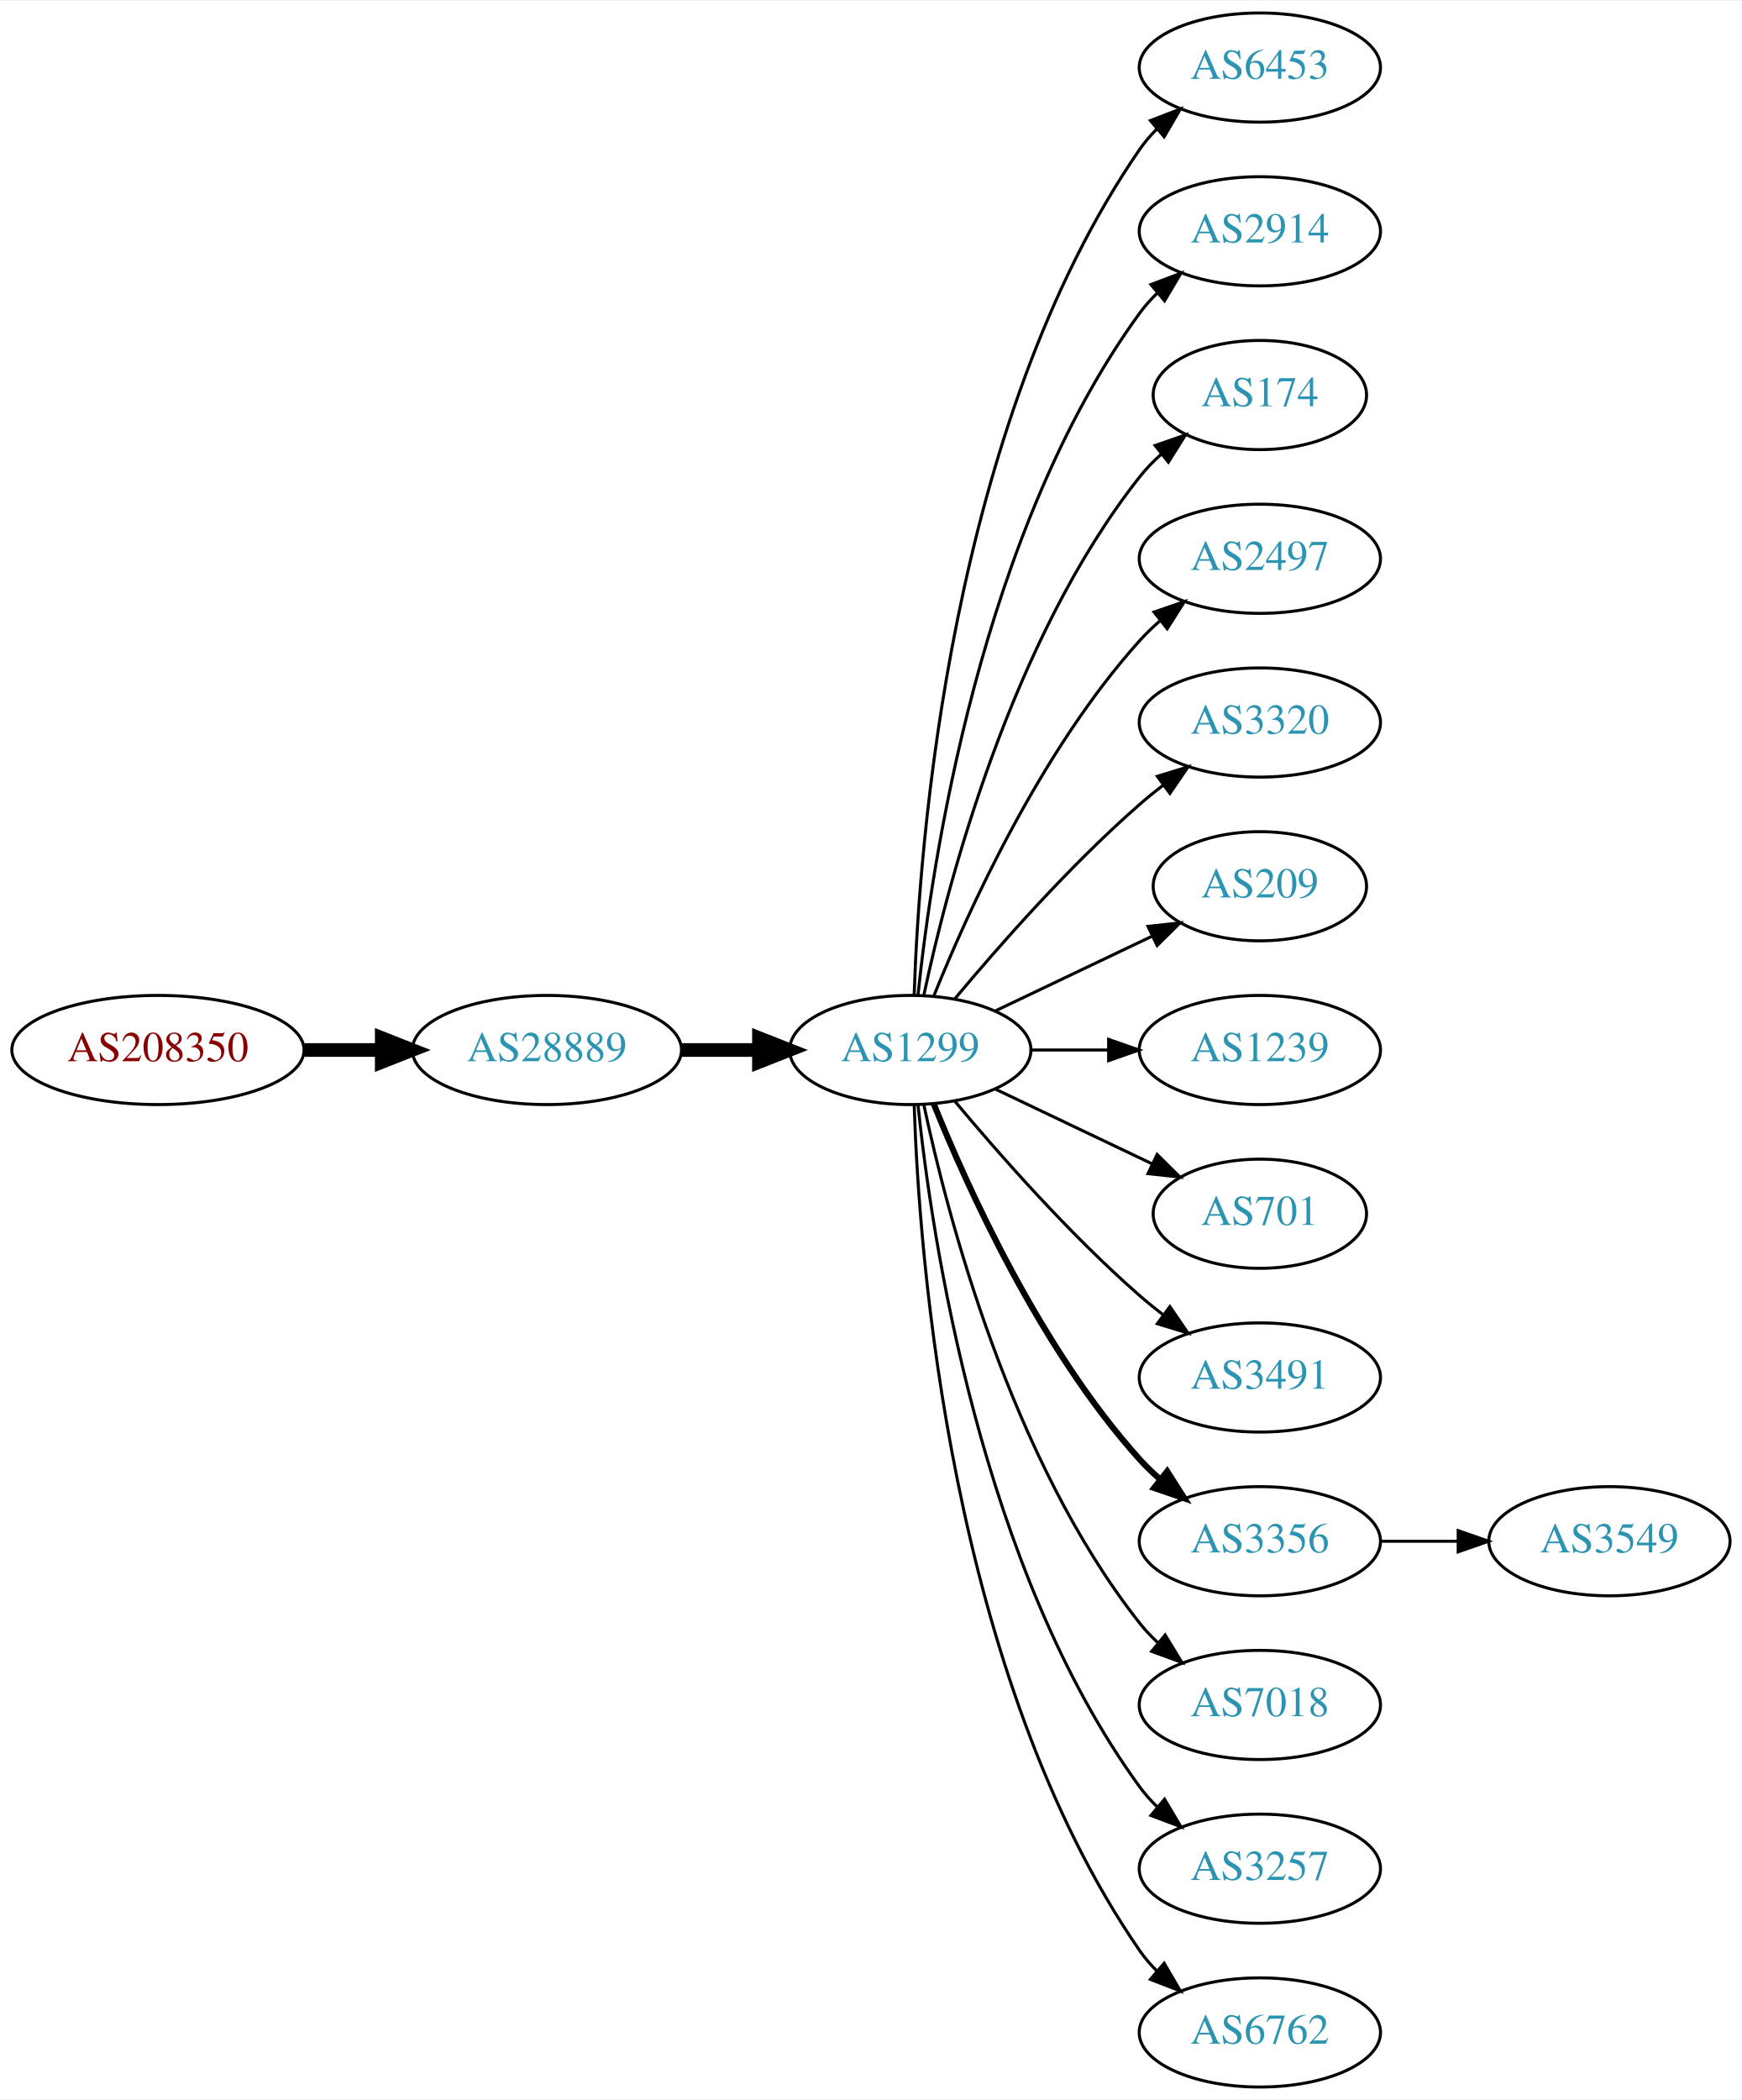
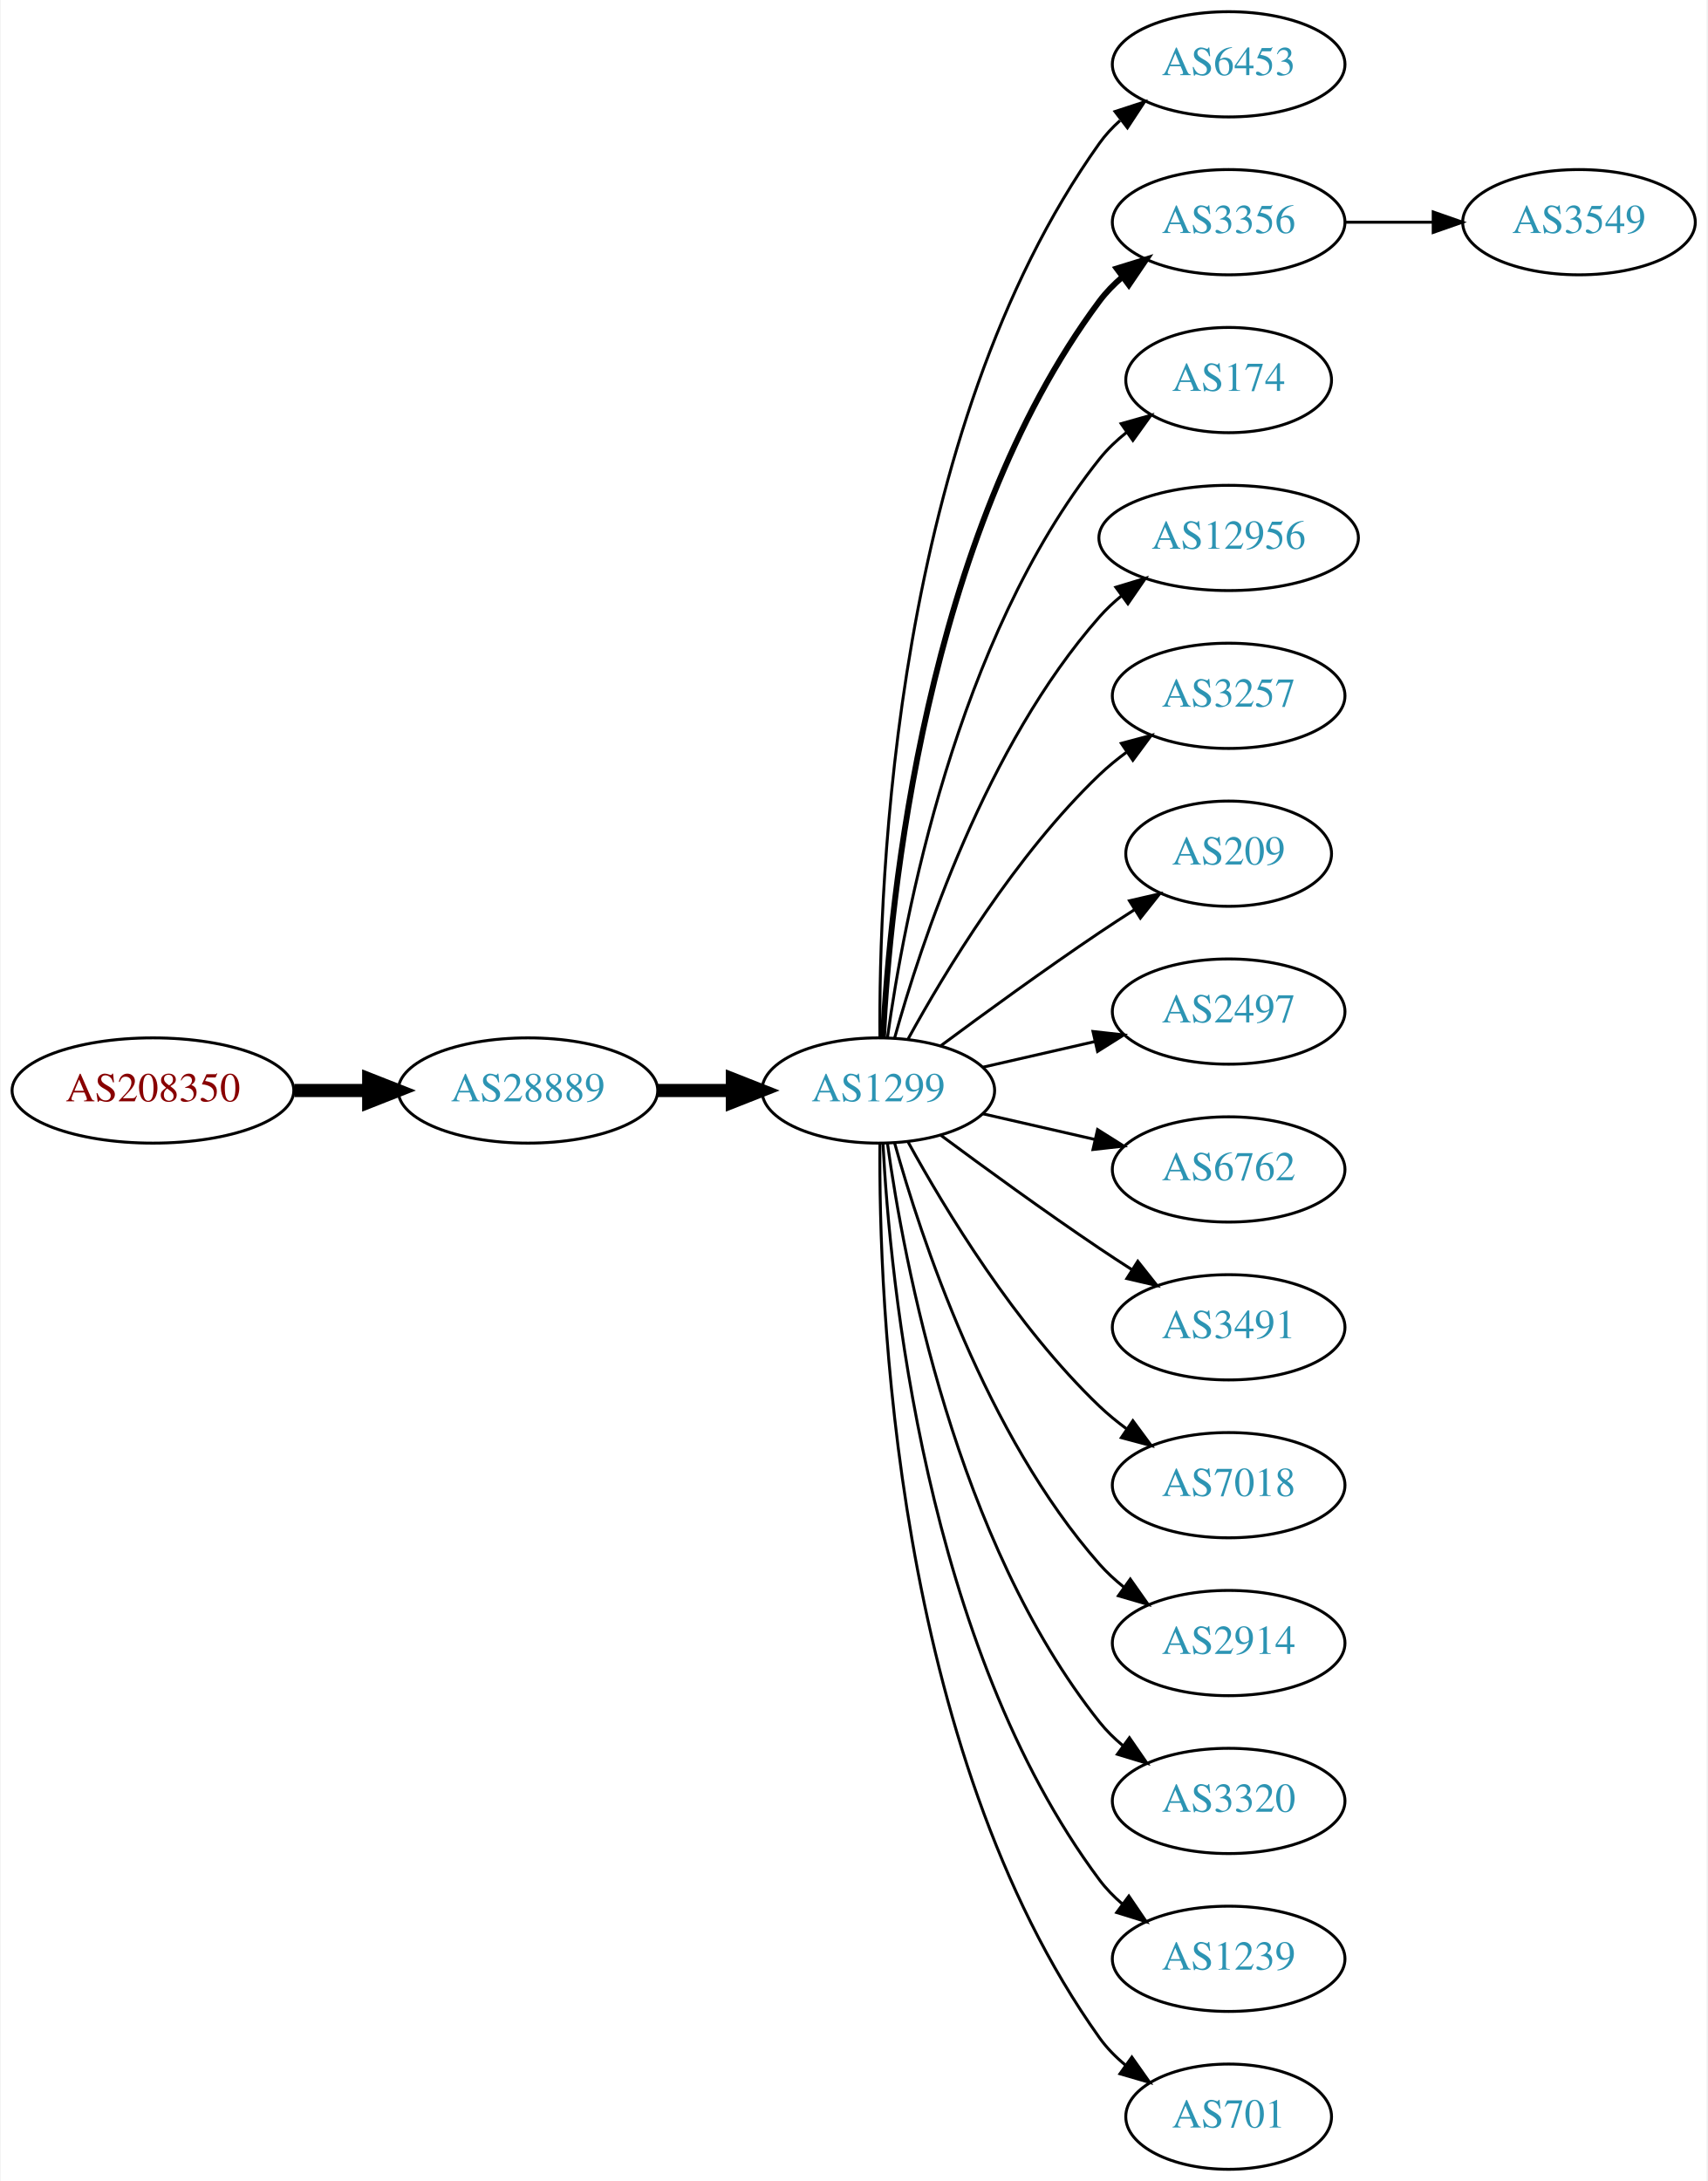
- <svg xmlns="http://www.w3.org/2000/svg" xmlns:xlink="http://www.w3.org/1999/xlink" width="574pt" height="692pt" viewBox="0.00 0.00 574.46 692.00">
-   <g id="graph0" class="graph" transform="scale(1 1) rotate(0) translate(4 688)">
-     <polygon fill="white" stroke="none" points="-4,4 -4,-688 570.463,-688 570.463,4 -4,4" />
+ <svg xmlns="http://www.w3.org/2000/svg" xmlns:xlink="http://www.w3.org/1999/xlink" width="584pt" height="746pt" viewBox="0.00 0.00 583.56 746.00">
+   <g id="graph0" class="graph" transform="scale(1 1) rotate(0) translate(4 742)">
+     <polygon fill="white" stroke="none" points="-4,4 -4,-742 579.562,-742 579.562,4 -4,4" />
    <g id="node1" class="node">
      <g id="a_node1">
        <a xlink:href="/asn/208350" xlink:title="AS208350 ~ GAMSJAEGER-WIEN [AT]">
-           <ellipse fill="#ffffff" stroke="black" cx="48.096" cy="-342" rx="48.192" ry="18" />
-           <text text-anchor="middle" x="48.096" y="-338.3" font-family="Times,serif" font-size="14.00" fill="#880000">AS208350</text>
+           <ellipse fill="#ffffff" stroke="black" cx="48.096" cy="-369" rx="48.192" ry="18" />
+           <text text-anchor="middle" x="48.096" y="-365.3" font-family="Times,serif" font-size="14.00" fill="#880000">AS208350</text>
        </a>
      </g>
    </g>
    <g id="node2" class="node">
      <g id="a_node2">
        <a xlink:href="/asn/28889" xlink:title="AS28889 ~ LINZNET-AS [AT]">
-           <ellipse fill="#ffffff" stroke="black" cx="176.388" cy="-342" rx="44.393" ry="18" />
-           <text text-anchor="middle" x="176.388" y="-338.3" font-family="Times,serif" font-size="14.00" fill="#2c94b3">AS28889</text>
+           <ellipse fill="#ffffff" stroke="black" cx="176.388" cy="-369" rx="44.393" ry="18" />
+           <text text-anchor="middle" x="176.388" y="-365.3" font-family="Times,serif" font-size="14.00" fill="#2c94b3">AS28889</text>
        </a>
      </g>
    </g>
    <g id="edge1" class="edge">
-       <path fill="none" stroke="black" stroke-width="4.5" d="M96.481,-342C104.742,-342 113.386,-342 121.799,-342" />
-       <polygon fill="black" stroke="black" stroke-width="4.5" points="121.904,-345.938 131.904,-342 121.904,-338.063 121.904,-345.938" />
+       <path fill="none" stroke="black" stroke-width="4.5" d="M96.481,-369C104.742,-369 113.386,-369 121.799,-369" />
+       <polygon fill="black" stroke="black" stroke-width="4.5" points="121.904,-372.938 131.904,-369 121.904,-365.063 121.904,-372.938" />
    </g>
    <g id="node3" class="node">
      <g id="a_node3">
        <a xlink:href="/asn/1299" xlink:title="AS1299 ~ Telia Carrier [EU]">
-           <ellipse fill="#ffffff" stroke="black" cx="296.23" cy="-342" rx="39.794" ry="18" />
-           <text text-anchor="middle" x="296.23" y="-338.3" font-family="Times,serif" font-size="14.00" fill="#2c94b3">AS1299</text>
+           <ellipse fill="#ffffff" stroke="black" cx="296.23" cy="-369" rx="39.794" ry="18" />
+           <text text-anchor="middle" x="296.23" y="-365.3" font-family="Times,serif" font-size="14.00" fill="#2c94b3">AS1299</text>
        </a>
      </g>
    </g>
    <g id="edge2" class="edge">
-       <path fill="none" stroke="black" stroke-width="4.5" d="M220.599,-342C228.911,-342 237.674,-342 246.156,-342" />
-       <polygon fill="black" stroke="black" stroke-width="4.5" points="246.315,-345.938 256.315,-342 246.315,-338.063 246.315,-345.938" />
+       <path fill="none" stroke="black" stroke-width="4.5" d="M220.599,-369C228.911,-369 237.674,-369 246.156,-369" />
+       <polygon fill="black" stroke="black" stroke-width="4.5" points="246.315,-372.938 256.315,-369 246.315,-365.063 246.315,-372.938" />
    </g>
    <g id="node4" class="node">
      <g id="a_node4">
        <a xlink:href="/asn/6453" xlink:title="AS6453 ~ TATA COMMUNICATIONS (AMERICA) INC [US]">
-           <ellipse fill="#ffffff" stroke="black" cx="411.523" cy="-666" rx="39.794" ry="18" />
-           <text text-anchor="middle" x="411.523" y="-662.3" font-family="Times,serif" font-size="14.00" fill="#2c94b3">AS6453</text>
+           <ellipse fill="#ffffff" stroke="black" cx="416.073" cy="-720" rx="39.794" ry="18" />
+           <text text-anchor="middle" x="416.073" y="-716.3" font-family="Times,serif" font-size="14.00" fill="#2c94b3">AS6453</text>
        </a>
      </g>
    </g>
    <g id="edge3" class="edge">
-       <path fill="none" stroke="black" d="M297.51,-360.161C299.108,-409.461 309.257,-548.175 371.877,-639 373.532,-641.401 375.474,-643.656 377.593,-645.76" />
-       <polygon fill="black" stroke="black" points="375.424,-648.51 385.309,-652.322 379.959,-643.177 375.424,-648.51" />
+       <path fill="none" stroke="black" d="M296.779,-387.063C296.359,-439.503 301.513,-594.293 371.877,-693 373.879,-695.809 376.273,-698.388 378.894,-700.743" />
+       <polygon fill="black" stroke="black" points="377.199,-703.852 387.271,-707.139 381.447,-698.288 377.199,-703.852" />
    </g>
    <g id="node5" class="node">
      <g id="a_node5">
-         <a xlink:href="/asn/2914" xlink:title="AS2914 ~ NTT America, Inc. [US]">
-           <ellipse fill="#ffffff" stroke="black" cx="411.523" cy="-612" rx="39.794" ry="18" />
-           <text text-anchor="middle" x="411.523" y="-608.3" font-family="Times,serif" font-size="14.00" fill="#2c94b3">AS2914</text>
+         <a xlink:href="/asn/3356" xlink:title="AS3356 ~ Level 3 Parent, LLC [US]">
+           <ellipse fill="#ffffff" stroke="black" cx="416.073" cy="-666" rx="39.794" ry="18" />
+           <text text-anchor="middle" x="416.073" y="-662.3" font-family="Times,serif" font-size="14.00" fill="#2c94b3">AS3356</text>
        </a>
      </g>
    </g>
    <g id="edge4" class="edge">
-       <path fill="none" stroke="black" d="M298.787,-360.256C303.258,-403.303 319.39,-512.94 371.877,-585 373.593,-587.357 375.581,-589.581 377.73,-591.663" />
-       <polygon fill="black" stroke="black" points="375.593,-594.439 385.504,-598.183 380.092,-589.075 375.593,-594.439" />
+       <path fill="none" stroke="black" stroke-width="2" d="M297.822,-387.023C300.198,-433.412 312.116,-558.893 371.877,-639 374.124,-642.013 376.816,-644.769 379.742,-647.272" />
+       <polygon fill="black" stroke="black" stroke-width="2" points="377.773,-650.169 387.894,-653.303 381.937,-644.542 377.773,-650.169" />
    </g>
    <g id="node6" class="node">
      <g id="a_node6">
        <a xlink:href="/asn/174" xlink:title="AS174 ~ Cogent Communications [US]">
-           <ellipse fill="#ffffff" stroke="black" cx="411.523" cy="-558" rx="35.194" ry="18" />
-           <text text-anchor="middle" x="411.523" y="-554.3" font-family="Times,serif" font-size="14.00" fill="#2c94b3">AS174</text>
+           <ellipse fill="#ffffff" stroke="black" cx="416.073" cy="-612" rx="35.194" ry="18" />
+           <text text-anchor="middle" x="416.073" y="-608.3" font-family="Times,serif" font-size="14.00" fill="#2c94b3">AS174</text>
        </a>
      </g>
    </g>
    <g id="edge5" class="edge">
-       <path fill="none" stroke="black" d="M300.72,-360.16C308.351,-396.03 329.343,-477.155 371.877,-531 373.957,-533.633 376.362,-536.116 378.934,-538.428" />
-       <polygon fill="black" stroke="black" points="376.991,-541.354 386.998,-544.835 381.346,-535.873 376.991,-541.354" />
+       <path fill="none" stroke="black" d="M299.369,-387.17C304.869,-426.974 322.695,-523.233 371.877,-585 374.541,-588.347 377.742,-591.393 381.18,-594.132" />
+       <polygon fill="black" stroke="black" points="379.297,-597.087 389.493,-599.965 383.317,-591.357 379.297,-597.087" />
    </g>
    <g id="node7" class="node">
      <g id="a_node7">
-         <a xlink:href="/asn/2497" xlink:title="AS2497 ~ Internet Initiative Japan Inc. [JP]">
-           <ellipse fill="#ffffff" stroke="black" cx="411.523" cy="-504" rx="39.794" ry="18" />
-           <text text-anchor="middle" x="411.523" y="-500.3" font-family="Times,serif" font-size="14.00" fill="#2c94b3">AS2497</text>
+         <a xlink:href="/asn/12956" xlink:title="AS12956 ~ TELXIUS [ES]">
+           <ellipse fill="#ffffff" stroke="black" cx="416.073" cy="-558" rx="44.393" ry="18" />
+           <text text-anchor="middle" x="416.073" y="-554.3" font-family="Times,serif" font-size="14.00" fill="#2c94b3">AS12956</text>
        </a>
      </g>
    </g>
    <g id="edge6" class="edge">
-       <path fill="none" stroke="black" d="M303.978,-359.787C315.029,-387.243 339.082,-440.578 371.877,-477 373.879,-479.224 376.098,-481.363 378.43,-483.397" />
-       <polygon fill="black" stroke="black" points="376.628,-486.433 386.649,-489.873 380.961,-480.935 376.628,-486.433" />
+       <path fill="none" stroke="black" d="M301.803,-386.946C310.709,-418.995 332.993,-486.842 371.877,-531 374.167,-533.601 376.768,-536.038 379.532,-538.301" />
+       <polygon fill="black" stroke="black" points="377.484,-541.14 387.625,-544.208 381.611,-535.485 377.484,-541.14" />
    </g>
    <g id="node8" class="node">
      <g id="a_node8">
-         <a xlink:href="/asn/3320" xlink:title="AS3320 ~ DTAG [DE]">
-           <ellipse fill="#ffffff" stroke="black" cx="411.523" cy="-450" rx="39.794" ry="18" />
-           <text text-anchor="middle" x="411.523" y="-446.3" font-family="Times,serif" font-size="14.00" fill="#2c94b3">AS3320</text>
+         <a xlink:href="/asn/3257" xlink:title="AS3257 ~ GTT [DE]">
+           <ellipse fill="#ffffff" stroke="black" cx="416.073" cy="-504" rx="39.794" ry="18" />
+           <text text-anchor="middle" x="416.073" y="-500.3" font-family="Times,serif" font-size="14.00" fill="#2c94b3">AS3257</text>
        </a>
      </g>
    </g>
    <g id="edge7" class="edge">
-       <path fill="none" stroke="black" d="M310.86,-358.817C325.143,-375.929 348.689,-402.745 371.877,-423 374.342,-425.154 376.981,-427.294 379.678,-429.372" />
-       <polygon fill="black" stroke="black" points="377.703,-432.264 387.832,-435.37 381.851,-426.625 377.703,-432.264" />
+       <path fill="none" stroke="black" d="M306.471,-386.713C319.017,-409.561 343.194,-449.611 371.877,-477 374.745,-479.739 377.934,-482.347 381.243,-484.785" />
+       <polygon fill="black" stroke="black" points="379.366,-487.742 389.602,-490.477 383.306,-481.956 379.366,-487.742" />
    </g>
    <g id="node9" class="node">
      <g id="a_node9">
        <a xlink:href="/asn/209" xlink:title="AS209 ~ CenturyLink Communications, LLC [US]">
-           <ellipse fill="#ffffff" stroke="black" cx="411.523" cy="-396" rx="35.194" ry="18" />
-           <text text-anchor="middle" x="411.523" y="-392.3" font-family="Times,serif" font-size="14.00" fill="#2c94b3">AS209</text>
+           <ellipse fill="#ffffff" stroke="black" cx="416.073" cy="-450" rx="35.194" ry="18" />
+           <text text-anchor="middle" x="416.073" y="-446.3" font-family="Times,serif" font-size="14.00" fill="#2c94b3">AS209</text>
        </a>
      </g>
    </g>
    <g id="edge8" class="edge">
-       <path fill="none" stroke="black" d="M324.367,-354.934C339.798,-362.29 359.284,-371.577 375.819,-379.459" />
-       <polygon fill="black" stroke="black" points="374.628,-382.768 385.161,-383.911 377.64,-376.449 374.628,-382.768" />
+       <path fill="none" stroke="black" d="M317.56,-384.277C332.423,-395.304 353.167,-410.407 371.877,-423 375.694,-425.569 379.744,-428.21 383.774,-430.786" />
+       <polygon fill="black" stroke="black" points="382.143,-433.895 392.468,-436.271 385.878,-427.975 382.143,-433.895" />
    </g>
    <g id="node10" class="node">
      <g id="a_node10">
-         <a xlink:href="/asn/1239" xlink:title="AS1239 ~ Sprint [US]">
-           <ellipse fill="#ffffff" stroke="black" cx="411.523" cy="-342" rx="39.794" ry="18" />
-           <text text-anchor="middle" x="411.523" y="-338.3" font-family="Times,serif" font-size="14.00" fill="#2c94b3">AS1239</text>
+         <a xlink:href="/asn/2497" xlink:title="AS2497 ~ Internet Initiative Japan Inc. [JP]">
+           <ellipse fill="#ffffff" stroke="black" cx="416.073" cy="-396" rx="39.794" ry="18" />
+           <text text-anchor="middle" x="416.073" y="-392.3" font-family="Times,serif" font-size="14.00" fill="#2c94b3">AS2497</text>
        </a>
      </g>
    </g>
    <g id="edge9" class="edge">
-       <path fill="none" stroke="black" d="M335.902,-342C344.105,-342 352.869,-342 361.401,-342" />
-       <polygon fill="black" stroke="black" points="361.641,-345.5 371.641,-342 361.641,-338.5 361.641,-345.5" />
+       <path fill="none" stroke="black" d="M331.949,-376.955C343.949,-379.704 357.57,-382.825 370.263,-385.733" />
+       <polygon fill="black" stroke="black" points="369.665,-389.187 380.194,-388.009 371.229,-382.364 369.665,-389.187" />
    </g>
    <g id="node11" class="node">
      <g id="a_node11">
-         <a xlink:href="/asn/701" xlink:title="AS701 ~ UUNET [US]">
-           <ellipse fill="#ffffff" stroke="black" cx="411.523" cy="-288" rx="35.194" ry="18" />
-           <text text-anchor="middle" x="411.523" y="-284.3" font-family="Times,serif" font-size="14.00" fill="#2c94b3">AS701</text>
+         <a xlink:href="/asn/6762" xlink:title="AS6762 ~ TELECOM ITALIA SPARKLE S.p.A. [IT]">
+           <ellipse fill="#ffffff" stroke="black" cx="416.073" cy="-342" rx="39.794" ry="18" />
+           <text text-anchor="middle" x="416.073" y="-338.3" font-family="Times,serif" font-size="14.00" fill="#2c94b3">AS6762</text>
        </a>
      </g>
    </g>
    <g id="edge10" class="edge">
-       <path fill="none" stroke="black" d="M324.367,-329.066C339.798,-321.71 359.284,-312.423 375.819,-304.541" />
-       <polygon fill="black" stroke="black" points="377.64,-307.551 385.161,-300.089 374.628,-301.232 377.64,-307.551" />
+       <path fill="none" stroke="black" d="M331.949,-361.045C343.949,-358.296 357.57,-355.175 370.263,-352.267" />
+       <polygon fill="black" stroke="black" points="371.229,-355.636 380.194,-349.991 369.665,-348.813 371.229,-355.636" />
    </g>
    <g id="node12" class="node">
      <g id="a_node12">
        <a xlink:href="/asn/3491" xlink:title="AS3491 ~ PCCW Global, Inc. [US]">
-           <ellipse fill="#ffffff" stroke="black" cx="411.523" cy="-234" rx="39.794" ry="18" />
-           <text text-anchor="middle" x="411.523" y="-230.3" font-family="Times,serif" font-size="14.00" fill="#2c94b3">AS3491</text>
+           <ellipse fill="#ffffff" stroke="black" cx="416.073" cy="-288" rx="39.794" ry="18" />
+           <text text-anchor="middle" x="416.073" y="-284.3" font-family="Times,serif" font-size="14.00" fill="#2c94b3">AS3491</text>
        </a>
      </g>
    </g>
    <g id="edge11" class="edge">
-       <path fill="none" stroke="black" d="M310.86,-325.183C325.143,-308.071 348.689,-281.255 371.877,-261 374.342,-258.846 376.981,-256.706 379.678,-254.628" />
-       <polygon fill="black" stroke="black" points="381.851,-257.375 387.832,-248.63 377.703,-251.736 381.851,-257.375" />
+       <path fill="none" stroke="black" d="M317.56,-353.723C332.423,-342.696 353.167,-327.593 371.877,-315 375.426,-312.611 379.176,-310.161 382.924,-307.758" />
+       <polygon fill="black" stroke="black" points="384.993,-310.591 391.573,-302.288 381.251,-304.675 384.993,-310.591" />
    </g>
    <g id="node13" class="node">
      <g id="a_node13">
-         <a xlink:href="/asn/3356" xlink:title="AS3356 ~ Level 3 Parent, LLC [US]">
-           <ellipse fill="#ffffff" stroke="black" cx="411.523" cy="-180" rx="39.794" ry="18" />
-           <text text-anchor="middle" x="411.523" y="-176.3" font-family="Times,serif" font-size="14.00" fill="#2c94b3">AS3356</text>
+         <a xlink:href="/asn/7018" xlink:title="AS7018 ~ AT&amp;T Services, Inc. [US]">
+           <ellipse fill="#ffffff" stroke="black" cx="416.073" cy="-234" rx="39.794" ry="18" />
+           <text text-anchor="middle" x="416.073" y="-230.3" font-family="Times,serif" font-size="14.00" fill="#2c94b3">AS7018</text>
        </a>
      </g>
    </g>
    <g id="edge12" class="edge">
-       <path fill="none" stroke="black" stroke-width="2" d="M303.978,-324.213C315.029,-296.757 339.082,-243.422 371.877,-207 373.879,-204.776 376.098,-202.637 378.43,-200.603" />
-       <polygon fill="black" stroke="black" stroke-width="2" points="380.961,-203.065 386.649,-194.127 376.628,-197.567 380.961,-203.065" />
+       <path fill="none" stroke="black" d="M306.471,-351.287C319.017,-328.439 343.194,-288.389 371.877,-261 374.745,-258.261 377.934,-255.653 381.243,-253.215" />
+       <polygon fill="black" stroke="black" points="383.306,-256.044 389.602,-247.523 379.366,-250.258 383.306,-256.044" />
    </g>
    <g id="node14" class="node">
      <g id="a_node14">
-         <a xlink:href="/asn/7018" xlink:title="AS7018 ~ AT&amp;T Services, Inc. [US]">
-           <ellipse fill="#ffffff" stroke="black" cx="411.523" cy="-126" rx="39.794" ry="18" />
-           <text text-anchor="middle" x="411.523" y="-122.3" font-family="Times,serif" font-size="14.00" fill="#2c94b3">AS7018</text>
+         <a xlink:href="/asn/2914" xlink:title="AS2914 ~ NTT America, Inc. [US]">
+           <ellipse fill="#ffffff" stroke="black" cx="416.073" cy="-180" rx="39.794" ry="18" />
+           <text text-anchor="middle" x="416.073" y="-176.3" font-family="Times,serif" font-size="14.00" fill="#2c94b3">AS2914</text>
        </a>
      </g>
    </g>
    <g id="edge13" class="edge">
-       <path fill="none" stroke="black" d="M300.72,-323.84C308.351,-287.97 329.343,-206.845 371.877,-153 373.684,-150.712 375.737,-148.538 377.932,-146.49" />
-       <polygon fill="black" stroke="black" points="380.285,-149.086 385.791,-140.034 375.842,-143.677 380.285,-149.086" />
+       <path fill="none" stroke="black" d="M301.803,-351.054C310.709,-319.005 332.993,-251.158 371.877,-207 374.361,-204.179 377.21,-201.551 380.236,-199.129" />
+       <polygon fill="black" stroke="black" points="382.422,-201.869 388.525,-193.209 378.353,-196.172 382.422,-201.869" />
    </g>
    <g id="node15" class="node">
      <g id="a_node15">
-         <a xlink:href="/asn/3257" xlink:title="AS3257 ~ GTT [DE]">
-           <ellipse fill="#ffffff" stroke="black" cx="411.523" cy="-72" rx="39.794" ry="18" />
-           <text text-anchor="middle" x="411.523" y="-68.3" font-family="Times,serif" font-size="14.00" fill="#2c94b3">AS3257</text>
+         <a xlink:href="/asn/3320" xlink:title="AS3320 ~ DTAG [DE]">
+           <ellipse fill="#ffffff" stroke="black" cx="416.073" cy="-126" rx="39.794" ry="18" />
+           <text text-anchor="middle" x="416.073" y="-122.3" font-family="Times,serif" font-size="14.00" fill="#2c94b3">AS3320</text>
        </a>
      </g>
    </g>
    <g id="edge14" class="edge">
-       <path fill="none" stroke="black" d="M298.787,-323.744C303.258,-280.697 319.39,-171.06 371.877,-99 373.593,-96.643 375.581,-94.419 377.73,-92.337" />
-       <polygon fill="black" stroke="black" points="380.092,-94.925 385.504,-85.817 375.593,-89.561 380.092,-94.925" />
+       <path fill="none" stroke="black" d="M299.369,-350.83C304.869,-311.026 322.695,-214.767 371.877,-153 374.218,-150.06 376.972,-147.351 379.938,-144.879" />
+       <polygon fill="black" stroke="black" points="382.13,-147.612 388.144,-138.89 378.004,-141.958 382.13,-147.612" />
    </g>
    <g id="node16" class="node">
      <g id="a_node16">
-         <a xlink:href="/asn/6762" xlink:title="AS6762 ~ TELECOM ITALIA SPARKLE S.p.A. [IT]">
-           <ellipse fill="#ffffff" stroke="black" cx="411.523" cy="-18" rx="39.794" ry="18" />
-           <text text-anchor="middle" x="411.523" y="-14.3" font-family="Times,serif" font-size="14.00" fill="#2c94b3">AS6762</text>
+         <a xlink:href="/asn/1239" xlink:title="AS1239 ~ Sprint [US]">
+           <ellipse fill="#ffffff" stroke="black" cx="416.073" cy="-72" rx="39.794" ry="18" />
+           <text text-anchor="middle" x="416.073" y="-68.3" font-family="Times,serif" font-size="14.00" fill="#2c94b3">AS1239</text>
        </a>
      </g>
    </g>
    <g id="edge15" class="edge">
-       <path fill="none" stroke="black" d="M297.51,-323.839C299.108,-274.539 309.257,-135.825 371.877,-45 373.532,-42.599 375.474,-40.344 377.593,-38.24" />
-       <polygon fill="black" stroke="black" points="379.959,-40.823 385.309,-31.678 375.424,-35.49 379.959,-40.823" />
+       <path fill="none" stroke="black" d="M297.822,-350.977C300.198,-304.588 312.116,-179.107 371.877,-99 374.124,-95.987 376.816,-93.231 379.742,-90.728" />
+       <polygon fill="black" stroke="black" points="381.937,-93.459 387.894,-84.697 377.773,-87.831 381.937,-93.459" />
    </g>
    <g id="node17" class="node">
      <g id="a_node17">
+         <a xlink:href="/asn/701" xlink:title="AS701 ~ UUNET [US]">
+           <ellipse fill="#ffffff" stroke="black" cx="416.073" cy="-18" rx="35.194" ry="18" />
+           <text text-anchor="middle" x="416.073" y="-14.3" font-family="Times,serif" font-size="14.00" fill="#2c94b3">AS701</text>
+         </a>
+       </g>
+     </g>
+     <g id="edge16" class="edge">
+       <path fill="none" stroke="black" d="M296.779,-350.937C296.359,-298.497 301.513,-143.707 371.877,-45 374.36,-41.516 377.447,-38.385 380.821,-35.598" />
+       <polygon fill="black" stroke="black" points="382.96,-38.371 389.066,-29.713 378.894,-32.673 382.96,-38.371" />
+     </g>
+     <g id="node18" class="node">
+       <g id="a_node18">
        <a xlink:href="/asn/3549" xlink:title="AS3549 ~ Level 3 Parent, LLC [US]">
-           <ellipse fill="#ffffff" stroke="black" cx="526.816" cy="-180" rx="39.794" ry="18" />
-           <text text-anchor="middle" x="526.816" y="-176.3" font-family="Times,serif" font-size="14.00" fill="#2c94b3">AS3549</text>
-         </a>
-       </g>
-     </g>
-     <g id="edge16" class="edge">
-       <path fill="none" stroke="black" d="M451.195,-180C459.398,-180 468.162,-180 476.694,-180" />
-       <polygon fill="black" stroke="black" points="476.934,-183.5 486.934,-180 476.933,-176.5 476.934,-183.5" />
+           <ellipse fill="#ffffff" stroke="black" cx="535.915" cy="-666" rx="39.794" ry="18" />
+           <text text-anchor="middle" x="535.915" y="-662.3" font-family="Times,serif" font-size="14.00" fill="#2c94b3">AS3549</text>
+         </a>
+       </g>
+     </g>
+     <g id="edge17" class="edge">
+       <path fill="none" stroke="black" d="M455.985,-666C465.539,-666 475.888,-666 485.851,-666" />
+       <polygon fill="black" stroke="black" points="486.043,-669.5 496.043,-666 486.043,-662.5 486.043,-669.5" />
    </g>
  </g>
</svg>
